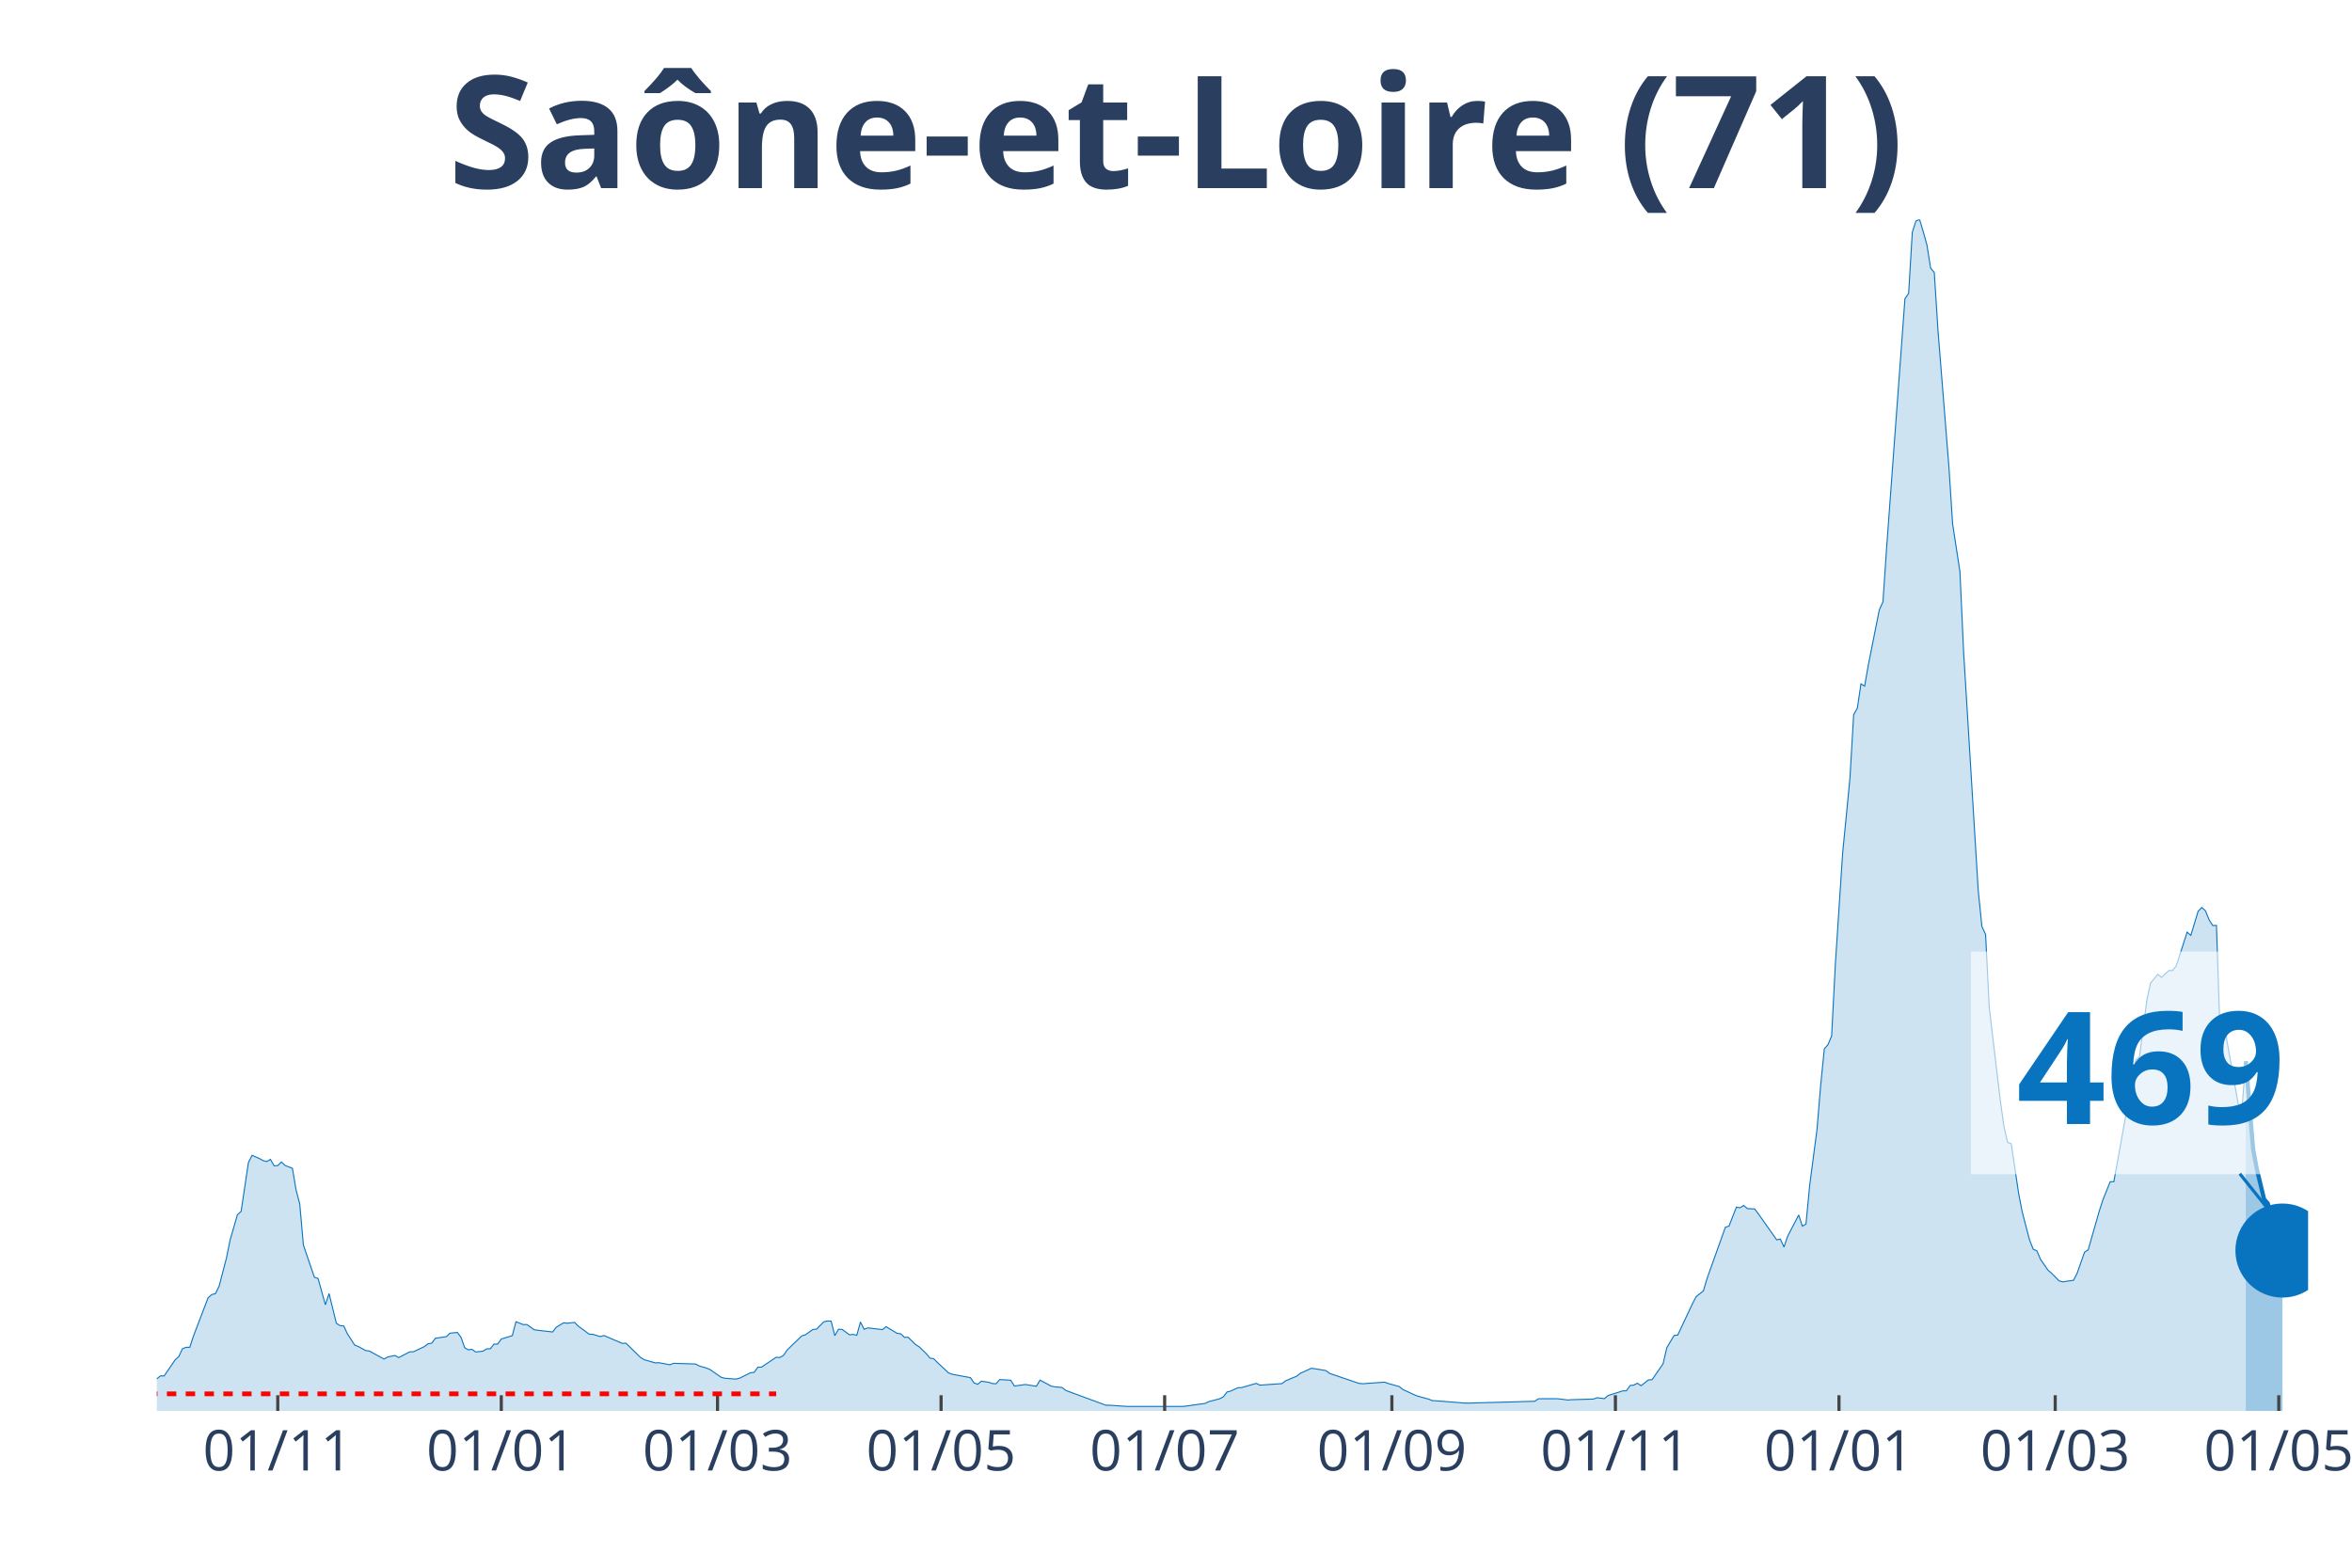
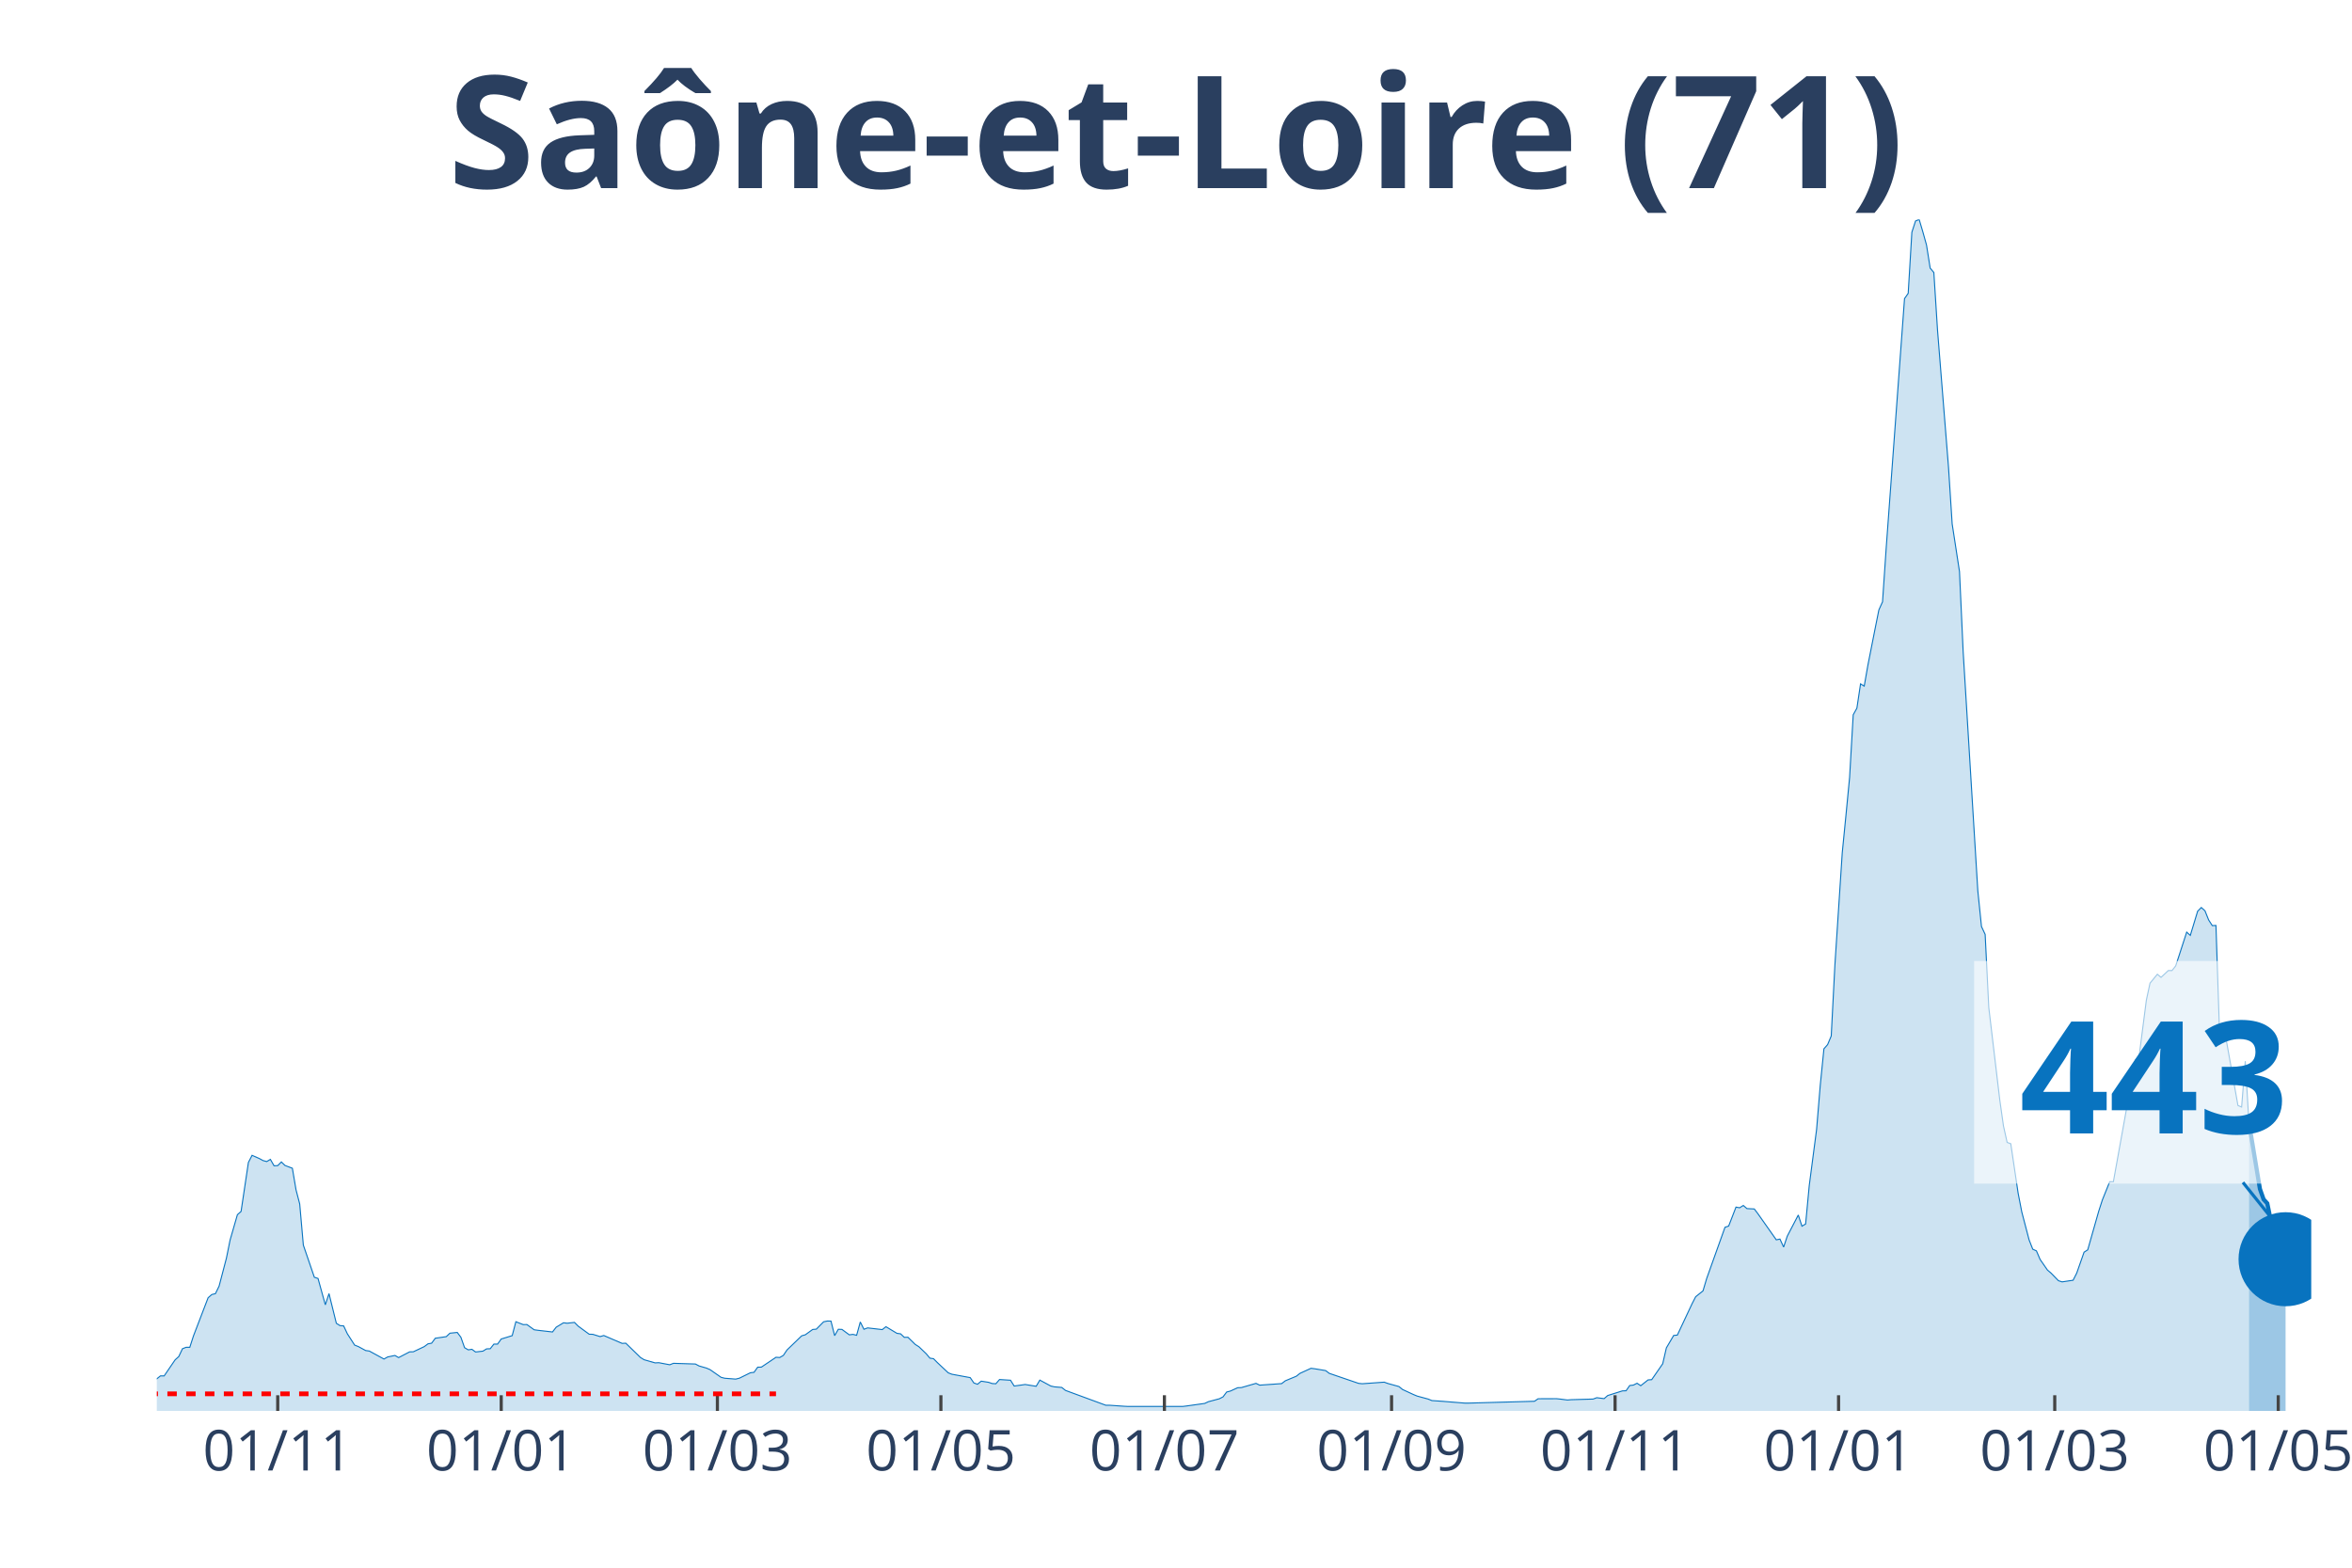
<svg xmlns="http://www.w3.org/2000/svg" class="main-svg" width="1125" height="750" style="" viewBox="0 0 750 500">
  <rect x="0" y="0" width="750" height="500" style="fill: rgb(0, 0, 0); fill-opacity: 0;" />
-   <defs id="defs-cf1cdb">
+   <defs id="defs-4d2f57">
    <g class="clips">
-       <clipPath id="clipcf1cdbxyplot" class="plotclip">
-         <rect width="686" height="380" />
+       <clipPath id="clip4d2f57xyplot" class="plotclip">
+         <rect width="687" height="380" />
      </clipPath>
-       <clipPath class="axesclip" id="clipcf1cdbx">
-         <rect x="50" y="0" width="686" height="500" />
+       <clipPath class="axesclip" id="clip4d2f57x">
+         <rect x="50" y="0" width="687" height="500" />
      </clipPath>
-       <clipPath class="axesclip" id="clipcf1cdby">
+       <clipPath class="axesclip" id="clip4d2f57y">
        <rect x="0" y="70" width="750" height="380" />
      </clipPath>
-       <clipPath class="axesclip" id="clipcf1cdbxy">
-         <rect x="50" y="70" width="686" height="380" />
+       <clipPath class="axesclip" id="clip4d2f57xy">
+         <rect x="50" y="70" width="687" height="380" />
      </clipPath>
    </g>
    <g class="gradients" />
  </defs>
  <g class="bglayer">
-     <rect class="bg" x="50" y="70" width="686" height="380" style="fill: rgb(0, 0, 0); fill-opacity: 0; stroke-width: 0;" />
+     <rect class="bg" x="50" y="70" width="687" height="380" style="fill: rgb(0, 0, 0); fill-opacity: 0; stroke-width: 0;" />
  </g>
  <g class="layer-below">
    <g class="imagelayer" />
    <g class="shapelayer" />
  </g>
  <g class="cartesianlayer">
    <g class="subplot xy">
      <g class="layer-subplot">
        <g class="shapelayer" />
        <g class="imagelayer" />
      </g>
      <g class="gridlayer">
        <g class="x">
-           <path class="xgrid crisp" transform="translate(88.57,0)" d="M0,70v380" style="stroke: rgb(255, 255, 255); stroke-opacity: 1; stroke-width: 1px;" />
-           <path class="xgrid crisp" transform="translate(159.85,0)" d="M0,70v380" style="stroke: rgb(255, 255, 255); stroke-opacity: 1; stroke-width: 1px;" />
-           <path class="xgrid crisp" transform="translate(228.8,0)" d="M0,70v380" style="stroke: rgb(255, 255, 255); stroke-opacity: 1; stroke-width: 1px;" />
-           <path class="xgrid crisp" transform="translate(300.09,0)" d="M0,70v380" style="stroke: rgb(255, 255, 255); stroke-opacity: 1; stroke-width: 1px;" />
-           <path class="xgrid crisp" transform="translate(371.38,0)" d="M0,70v380" style="stroke: rgb(255, 255, 255); stroke-opacity: 1; stroke-width: 1px;" />
-           <path class="xgrid crisp" transform="translate(443.84,0)" d="M0,70v380" style="stroke: rgb(255, 255, 255); stroke-opacity: 1; stroke-width: 1px;" />
-           <path class="xgrid crisp" transform="translate(515.12,0)" d="M0,70v380" style="stroke: rgb(255, 255, 255); stroke-opacity: 1; stroke-width: 1px;" />
-           <path class="xgrid crisp" transform="translate(586.41,0)" d="M0,70v380" style="stroke: rgb(255, 255, 255); stroke-opacity: 1; stroke-width: 1px;" />
-           <path class="xgrid crisp" transform="translate(655.36,0)" d="M0,70v380" style="stroke: rgb(255, 255, 255); stroke-opacity: 1; stroke-width: 1px;" />
-           <path class="xgrid crisp" transform="translate(726.65,0)" d="M0,70v380" style="stroke: rgb(255, 255, 255); stroke-opacity: 1; stroke-width: 1px;" />
+           <path class="xgrid crisp" transform="translate(88.56,0)" d="M0,70v380" style="stroke: rgb(255, 255, 255); stroke-opacity: 1; stroke-width: 1px;" />
+           <path class="xgrid crisp" transform="translate(159.83,0)" d="M0,70v380" style="stroke: rgb(255, 255, 255); stroke-opacity: 1; stroke-width: 1px;" />
+           <path class="xgrid crisp" transform="translate(228.76,0)" d="M0,70v380" style="stroke: rgb(255, 255, 255); stroke-opacity: 1; stroke-width: 1px;" />
+           <path class="xgrid crisp" transform="translate(300.03,0)" d="M0,70v380" style="stroke: rgb(255, 255, 255); stroke-opacity: 1; stroke-width: 1px;" />
+           <path class="xgrid crisp" transform="translate(371.3,0)" d="M0,70v380" style="stroke: rgb(255, 255, 255); stroke-opacity: 1; stroke-width: 1px;" />
+           <path class="xgrid crisp" transform="translate(443.74,0)" d="M0,70v380" style="stroke: rgb(255, 255, 255); stroke-opacity: 1; stroke-width: 1px;" />
+           <path class="xgrid crisp" transform="translate(515.01,0)" d="M0,70v380" style="stroke: rgb(255, 255, 255); stroke-opacity: 1; stroke-width: 1px;" />
+           <path class="xgrid crisp" transform="translate(586.28,0)" d="M0,70v380" style="stroke: rgb(255, 255, 255); stroke-opacity: 1; stroke-width: 1px;" />
+           <path class="xgrid crisp" transform="translate(655.21,0)" d="M0,70v380" style="stroke: rgb(255, 255, 255); stroke-opacity: 1; stroke-width: 1px;" />
+           <path class="xgrid crisp" transform="translate(726.48,0)" d="M0,70v380" style="stroke: rgb(255, 255, 255); stroke-opacity: 1; stroke-width: 1px;" />
        </g>
        <g class="y" />
      </g>
      <g class="zerolinelayer" />
      <path class="xlines-below" />
      <path class="ylines-below" />
      <g class="overlines-below" />
      <g class="xaxislayer-below" />
      <g class="yaxislayer-below" />
      <g class="overaxes-below" />
-       <g class="plot" transform="translate(50, 70)" clip-path="url('#clipcf1cdbxyplot')">
+       <g class="plot" transform="translate(50, 70)" clip-path="url('#clip4d2f57xyplot')">
        <g class="scatterlayer mlayer">
-           <g class="trace scatter trace98db94" style="stroke-miterlimit: 2;">
+           <g class="trace scatter trace21c87b" style="stroke-miterlimit: 2;">
            <g class="fills">
              <g>
-                 <path class="js-fill" d="M666.13,380L-158.94,380L-158.94,378.93L-126.21,379.88L-125.05,379.92L-46.75,378.23L-45.58,378.17L-33.89,376.6L-32.72,375.88L-26.88,374.73L-25.71,374.69L-23.37,374.43L-22.2,374.35L-17.53,372.42L-16.36,372.82L-8.18,372.68L-7.01,372.44L-3.51,372.48L-2.34,371.66L1.17,368.82L2.34,368.84L5.84,363.71L7.01,362.65L8.18,360.17L9.35,359.71L10.52,359.71L11.69,356.11L16.36,343.91L17.53,342.88L18.7,342.6L19.87,340.21L22.2,331.28L23.37,325.49L25.71,317.42L26.88,316.38L29.22,300.75L30.39,298.48L32.72,299.51L33.89,300.15L35.06,300.47L36.23,299.77L37.4,301.82L38.57,301.76L39.73,300.59L40.9,301.72L43.24,302.6L44.41,309.5L45.58,313.99L46.75,327.12L50.25,337.37L51.42,337.75L53.76,346.16L54.93,342.58L57.26,352.05L58.43,352.79L59.6,352.89L60.77,355.39L63.11,359.01L64.28,359.47L66.61,360.74L67.78,360.9L72.46,363.45L73.63,362.79L75.96,362.31L77.13,362.99L80.64,361.16L81.81,361.14L85.31,359.49L86.48,358.61L87.65,358.4L88.82,356.82L92.32,356.31L93.49,355.21L95.83,354.97L97,356.51L98.17,359.83L99.34,360.52L100.5,360.35L101.67,361.2L104.01,360.94L105.18,360.21L106.35,360.17L107.52,358.69L108.68,358.69L109.85,357.06L113.36,355.99L114.53,351.55L116.87,352.47L118.03,352.45L120.37,354.12L121.54,354.28L126.21,354.82L127.38,353.3L129.72,351.89L130.89,352.03L133.23,351.77L134.4,352.95L137.9,355.53L139.07,355.57L141.41,356.29L142.58,355.95L148.42,358.46L149.59,358.4L154.26,362.95L155.43,363.67L158.94,364.68L160.11,364.62L163.61,365.28L164.78,364.82L171.79,365.04L172.96,365.66L175.3,366.33L176.47,366.83L179.97,369.28L181.14,369.58L184.65,369.85L185.82,369.56L189.32,367.83L190.49,367.69L191.66,366.05L192.83,366.03L197.5,362.89L198.67,362.97L199.84,362.3L201.01,360.56L205.68,356.05L206.85,355.71L209.19,354.02L210.36,353.92L212.7,351.57L213.86,351.33L215.03,351.35L216.2,355.99L217.37,353.96L218.54,354L220.88,355.73L222.04,355.59L223.21,355.87L224.38,351.63L225.55,353.96L226.72,353.52L231.39,354.06L232.56,353.14L236.07,355.25L237.24,355.41L238.41,356.53L239.57,356.51L241.91,358.79L243.08,359.53L245.42,361.78L246.59,363.17L247.75,363.35L248.92,364.54L252.43,367.85L253.6,368.3L259.44,369.38L260.61,371.09L261.78,371.49L262.95,370.51L265.28,370.87L266.45,371.27L267.62,371.33L268.79,369.99L272.3,370.21L273.47,372.06L275.8,371.74L276.97,371.57L280.48,372.14L281.65,370.17L285.15,372.06L286.32,372.32L288.66,372.52L289.83,373.46L302.68,378.19L303.85,378.19L308.52,378.51L309.69,378.57L327.22,378.57L328.39,378.43L334.24,377.61L335.4,377.06L338.91,376.12L340.08,375.52L341.25,373.97L342.42,373.67L344.75,372.6L345.92,372.56L350.6,371.21L351.76,371.78L358.78,371.29L359.95,370.39L363.45,368.94L364.62,368.02L368.13,366.41L369.29,366.55L372.8,367.13L373.97,368.02L383.32,371.21L384.49,371.33L391.5,370.83L392.67,371.25L396.17,372.22L397.34,373.16L400.85,374.79L402.02,375.27L405.52,376.22L406.69,376.7L410.2,376.94L411.37,377.04L417.21,377.51L418.38,377.51L439.41,376.92L440.58,376.12L446.43,376.1L447.59,376.22L449.93,376.52L451.1,376.42L458.11,376.22L459.28,375.78L461.62,376.08L462.79,375.09L467.46,373.61L468.63,373.57L469.8,371.9L470.97,371.76L472.14,371.17L473.3,371.96L475.64,370.11L476.81,370.03L480.32,364.96L481.49,359.89L483.82,355.93L484.99,355.81L489.67,345.84L490.83,343.58L493.17,341.71L494.34,337.77L500.18,321.43L501.35,321.04L503.69,314.99L504.86,315.21L506.03,314.47L507.2,315.47L509.53,315.59L510.7,317.14L516.55,325.43L517.71,325.19L518.88,327.74L520.05,324.26L523.56,317.52L524.73,321.08L525.89,320.38L527.06,308.11L529.4,290.24L530.57,276.14L531.74,264.5L532.91,263.17L534.07,260.42L535.24,237.74L537.58,202.02L538.75,190.18L539.92,178.02L541.09,157.97L542.26,155.86L543.42,148.1L544.59,148.82L545.76,142.14L548.1,130.36L549.27,124.53L550.44,121.93L551.6,104.7L557.45,25.24L558.62,23.57L559.79,4.08L560.95,0.48L562.12,0L563.29,3.94L564.46,8.14L565.63,15.5L566.8,16.91L567.97,35.29L571.47,78.94L572.64,97.08L574.98,112.3L576.15,137.88L580.82,214.09L581.99,225.51L583.16,228.02L584.33,251.35L587.83,280.87L589,289.11L590.17,294.36L591.34,294.78L593.68,310.53L594.84,316.54L597.18,325.47L598.35,328.42L599.52,328.95L600.69,331.68L603.03,335.06L604.19,336.06L606.53,338.46L607.7,338.84L611.21,338.32L612.37,336.04L614.71,329.37L615.88,328.62L619.39,316.32L620.56,312.7L622.89,306.89L624.06,306.89L631.07,267.98L632.24,267.05L634.58,249.02L635.75,243.57L638.09,240.73L639.25,241.72L641.59,239.55L642.76,239.55L643.93,238.08L645.1,234.52L647.43,227.3L648.6,228.33L650.94,220.62L652.11,219.44L653.28,220.5L654.45,223.4L655.61,225.19L656.78,225.15L657.95,260.12L659.12,256.36L663.8,282.58L664.96,283.08L666.13,268.46" style="fill: rgb(8, 115, 191); fill-opacity: 0.2; stroke-width: 0;" />
+                 <path class="js-fill" d="M667.14,380L-158.9,380L-158.9,378.93L-126.18,379.88L-125.02,379.92L-46.73,378.23L-45.57,378.17L-33.88,376.6L-32.71,375.88L-26.87,374.73L-25.7,374.69L-23.37,374.43L-22.2,374.35L-17.53,372.42L-16.36,372.82L-8.18,372.68L-7.01,372.44L-3.51,372.48L-2.34,371.66L1.17,368.82L2.34,368.84L5.84,363.71L7.01,362.65L8.18,360.17L9.35,359.71L10.52,359.71L11.68,356.11L16.36,343.91L17.53,342.88L18.69,342.6L19.86,340.21L22.2,331.28L23.37,325.49L25.7,317.42L26.87,316.38L29.21,300.75L30.38,298.48L32.71,299.51L33.88,300.15L35.05,300.47L36.22,299.77L37.39,301.82L38.56,301.76L39.72,300.59L40.89,301.72L43.23,302.6L44.4,309.5L45.57,313.99L46.73,327.12L50.24,337.37L51.41,337.75L53.74,346.16L54.91,342.58L57.25,352.05L58.42,352.79L59.59,352.89L60.76,355.39L63.09,359.01L64.26,359.47L66.6,360.74L67.77,360.9L72.44,363.45L73.61,362.79L75.94,362.31L77.11,362.99L80.62,361.16L81.79,361.14L85.29,359.49L86.46,358.61L87.63,358.4L88.8,356.82L92.3,356.31L93.47,355.21L95.81,354.97L96.97,356.51L98.14,359.83L99.31,360.52L100.48,360.35L101.65,361.2L103.98,360.94L105.15,360.21L106.32,360.17L107.49,358.69L108.66,358.69L109.83,357.06L113.33,355.99L114.5,351.55L116.84,352.47L118.01,352.45L120.34,354.12L121.51,354.28L126.18,354.82L127.35,353.3L129.69,351.89L130.86,352.03L133.19,351.77L134.36,352.95L137.87,355.53L139.04,355.57L141.37,356.29L142.54,355.95L148.38,358.46L149.55,358.4L154.22,362.95L155.39,363.67L158.9,364.68L160.07,364.62L163.57,365.28L164.74,364.82L171.75,365.04L172.92,365.66L175.26,366.33L176.42,366.83L179.93,369.28L181.1,369.58L184.6,369.85L185.77,369.56L189.28,367.83L190.44,367.69L191.61,366.05L192.78,366.03L197.45,362.89L198.62,362.97L199.79,362.3L200.96,360.56L205.63,356.05L206.8,355.71L209.14,354.02L210.31,353.92L212.64,351.57L213.81,351.33L214.98,351.35L216.15,355.99L217.32,353.96L218.48,354L220.82,355.73L221.99,355.59L223.16,355.87L224.33,351.63L225.49,353.96L226.66,353.52L231.34,354.06L232.51,353.14L236.01,355.25L237.18,355.41L238.35,356.53L239.52,356.51L241.85,358.79L243.02,359.53L245.36,361.78L246.53,363.17L247.69,363.35L248.86,364.54L252.37,367.85L253.54,368.3L259.38,369.38L260.55,371.09L261.71,371.49L262.88,370.51L265.22,370.87L266.39,371.27L267.56,371.33L268.72,369.99L272.23,370.21L273.4,372.06L275.73,371.74L276.9,371.57L280.41,372.14L281.58,370.17L285.08,372.06L286.25,372.32L288.59,372.52L289.76,373.46L302.61,378.19L303.78,378.19L308.45,378.51L309.62,378.57L327.14,378.57L328.31,378.43L334.15,377.61L335.32,377.06L338.83,376.12L339.99,375.52L341.16,373.97L342.33,373.67L344.67,372.6L345.84,372.56L350.51,371.21L351.68,371.78L358.69,371.29L359.86,370.39L363.36,368.94L364.53,368.02L368.04,366.41L369.2,366.55L372.71,367.13L373.88,368.02L383.22,371.21L384.39,371.33L391.4,370.83L392.57,371.25L396.08,372.22L397.24,373.16L400.75,374.79L401.92,375.27L405.42,376.22L406.59,376.7L410.1,376.94L411.27,377.04L417.11,377.51L418.28,377.51L439.31,376.92L440.47,376.12L446.32,376.1L447.48,376.22L449.82,376.52L450.99,376.42L458,376.22L459.17,375.78L461.51,376.08L462.67,375.09L467.35,373.61L468.52,373.57L469.68,371.9L470.85,371.76L472.02,371.17L473.19,371.96L475.53,370.11L476.69,370.03L480.2,364.96L481.37,359.89L483.7,355.93L484.87,355.81L489.55,345.84L490.71,343.58L493.05,341.71L494.22,337.77L500.06,321.43L501.23,321.04L503.57,314.99L504.73,315.21L505.9,314.47L507.07,315.47L509.41,315.59L510.58,317.14L516.42,325.43L517.59,325.19L518.76,327.74L519.92,324.26L523.43,317.52L524.6,321.08L525.77,320.38L526.93,308.11L529.27,290.24L530.44,276.14L531.61,264.5L532.78,263.17L533.94,260.42L535.11,237.74L537.45,202.02L538.62,190.18L539.79,178.02L540.95,157.97L542.12,155.86L543.29,148.1L544.46,148.82L545.63,142.14L547.96,130.36L549.13,124.53L550.3,121.93L551.47,104.7L557.31,25.24L558.48,23.57L559.65,4.08L560.82,0.48L561.98,0L563.15,3.94L564.32,8.14L565.49,15.5L566.66,16.91L567.83,35.29L571.33,78.94L572.5,97.08L574.84,112.3L576.01,137.88L580.68,214.09L581.85,225.51L583.02,228.02L584.18,251.35L587.69,280.87L588.86,289.11L590.03,294.36L591.19,294.78L593.53,310.53L594.7,316.54L597.04,325.47L598.2,328.42L599.37,328.95L600.54,331.68L602.88,335.06L604.05,336.06L606.38,338.46L607.55,338.84L611.06,338.32L612.22,336.04L614.56,329.37L615.73,328.62L619.23,316.32L620.4,312.7L622.74,306.89L623.91,306.89L630.92,267.98L632.09,267.05L634.42,249.02L635.59,243.57L637.93,240.73L639.1,241.72L641.43,239.55L642.6,239.55L643.77,238.08L644.94,234.52L647.28,227.3L648.44,228.33L650.78,220.62L651.95,219.44L653.12,220.5L654.29,223.42L655.45,225.21L656.62,225.17L657.79,260.14L658.96,256.38L663.63,282.58L664.8,283.08L665.97,268.46L667.14,288.09" style="fill: rgb(8, 115, 191); fill-opacity: 0.2; stroke-width: 0;" />
              </g>
            </g>
            <g class="errorbars" />
            <g class="lines">
-               <path class="js-line" d="M-158.94,378.93L-126.21,379.88L-125.05,379.92L-46.75,378.23L-45.58,378.17L-33.89,376.6L-32.72,375.88L-26.88,374.73L-25.71,374.69L-23.37,374.43L-22.2,374.35L-17.53,372.42L-16.36,372.82L-8.18,372.68L-7.01,372.44L-3.51,372.48L-2.34,371.66L1.17,368.82L2.34,368.84L5.84,363.71L7.01,362.65L8.18,360.17L9.35,359.71L10.52,359.71L11.69,356.11L16.36,343.91L17.53,342.88L18.7,342.6L19.87,340.21L22.2,331.28L23.37,325.49L25.71,317.42L26.88,316.38L29.22,300.75L30.39,298.48L32.72,299.51L33.89,300.15L35.06,300.47L36.23,299.77L37.4,301.82L38.57,301.76L39.73,300.59L40.9,301.72L43.24,302.6L44.41,309.5L45.58,313.99L46.75,327.12L50.25,337.37L51.42,337.75L53.76,346.16L54.93,342.58L57.26,352.05L58.43,352.79L59.6,352.89L60.77,355.39L63.11,359.01L64.28,359.47L66.61,360.74L67.78,360.9L72.46,363.45L73.63,362.79L75.96,362.31L77.13,362.99L80.64,361.16L81.81,361.14L85.31,359.49L86.48,358.61L87.65,358.4L88.82,356.82L92.32,356.31L93.49,355.21L95.83,354.97L97,356.51L98.17,359.83L99.34,360.52L100.5,360.35L101.67,361.2L104.01,360.94L105.18,360.21L106.35,360.17L107.52,358.69L108.68,358.69L109.85,357.06L113.36,355.99L114.53,351.55L116.87,352.47L118.03,352.45L120.37,354.12L121.54,354.28L126.21,354.82L127.38,353.3L129.72,351.89L130.89,352.03L133.23,351.77L134.4,352.95L137.9,355.53L139.07,355.57L141.41,356.29L142.58,355.95L148.42,358.46L149.59,358.4L154.26,362.95L155.43,363.67L158.94,364.68L160.11,364.62L163.61,365.28L164.78,364.82L171.79,365.04L172.96,365.66L175.3,366.33L176.47,366.83L179.97,369.28L181.14,369.58L184.65,369.85L185.82,369.56L189.32,367.83L190.49,367.69L191.66,366.05L192.83,366.03L197.5,362.89L198.67,362.97L199.84,362.3L201.01,360.56L205.68,356.05L206.85,355.71L209.19,354.02L210.36,353.92L212.7,351.57L213.86,351.33L215.03,351.35L216.2,355.99L217.37,353.96L218.54,354L220.88,355.73L222.04,355.59L223.21,355.87L224.38,351.63L225.55,353.96L226.72,353.52L231.39,354.06L232.56,353.14L236.07,355.25L237.24,355.41L238.41,356.53L239.57,356.51L241.91,358.79L243.08,359.53L245.42,361.78L246.59,363.17L247.75,363.35L248.92,364.54L252.43,367.85L253.6,368.3L259.44,369.38L260.61,371.09L261.78,371.49L262.95,370.51L265.28,370.87L266.45,371.27L267.62,371.33L268.79,369.99L272.3,370.21L273.47,372.06L275.8,371.74L276.97,371.57L280.48,372.14L281.65,370.17L285.15,372.06L286.32,372.32L288.66,372.52L289.83,373.46L302.68,378.19L303.85,378.19L308.52,378.51L309.69,378.57L327.22,378.57L328.39,378.43L334.24,377.61L335.4,377.06L338.91,376.12L340.08,375.52L341.25,373.97L342.42,373.67L344.75,372.6L345.92,372.56L350.6,371.21L351.76,371.78L358.78,371.29L359.95,370.39L363.45,368.94L364.62,368.02L368.13,366.41L369.29,366.55L372.8,367.13L373.97,368.02L383.32,371.21L384.49,371.33L391.5,370.83L392.67,371.25L396.17,372.22L397.34,373.16L400.85,374.79L402.02,375.27L405.52,376.22L406.69,376.7L410.2,376.94L411.37,377.04L417.21,377.51L418.38,377.51L439.41,376.92L440.58,376.12L446.43,376.1L447.59,376.22L449.93,376.52L451.1,376.42L458.11,376.22L459.28,375.78L461.62,376.08L462.79,375.09L467.46,373.61L468.63,373.57L469.8,371.9L470.97,371.76L472.14,371.17L473.3,371.96L475.64,370.11L476.81,370.03L480.32,364.96L481.49,359.89L483.82,355.93L484.99,355.81L489.67,345.84L490.83,343.58L493.17,341.71L494.34,337.77L500.18,321.43L501.35,321.04L503.69,314.99L504.86,315.21L506.03,314.47L507.2,315.47L509.53,315.59L510.7,317.14L516.55,325.43L517.71,325.19L518.88,327.74L520.05,324.26L523.56,317.52L524.73,321.08L525.89,320.38L527.06,308.11L529.4,290.24L530.57,276.14L531.74,264.5L532.91,263.17L534.07,260.42L535.24,237.74L537.58,202.02L538.75,190.18L539.92,178.02L541.09,157.97L542.26,155.86L543.42,148.1L544.59,148.82L545.76,142.14L548.1,130.36L549.27,124.53L550.44,121.93L551.6,104.7L557.45,25.24L558.62,23.57L559.79,4.08L560.95,0.48L562.12,0L563.29,3.94L564.46,8.14L565.63,15.5L566.8,16.91L567.97,35.29L571.47,78.94L572.64,97.08L574.98,112.3L576.15,137.88L580.82,214.09L581.99,225.51L583.16,228.02L584.33,251.35L587.83,280.87L589,289.11L590.17,294.36L591.34,294.78L593.68,310.53L594.84,316.54L597.18,325.47L598.35,328.42L599.52,328.95L600.69,331.68L603.03,335.06L604.19,336.06L606.53,338.46L607.7,338.84L611.21,338.32L612.37,336.04L614.71,329.37L615.88,328.62L619.39,316.32L620.56,312.7L622.89,306.89L624.06,306.89L631.07,267.98L632.24,267.05L634.58,249.02L635.75,243.57L638.09,240.73L639.25,241.72L641.59,239.55L642.76,239.55L643.93,238.08L645.1,234.52L647.43,227.3L648.6,228.33L650.94,220.62L652.11,219.44L653.28,220.5L654.45,223.4L655.61,225.19L656.78,225.15L657.95,260.12L659.12,256.36L663.8,282.58L664.96,283.08L666.13,268.46" style="vector-effect: non-scaling-stroke; fill: none; stroke: rgb(8, 115, 191); stroke-opacity: 1; stroke-width: 0.5px; opacity: 1;" />
+               <path class="js-line" d="M-158.9,378.93L-126.18,379.88L-125.02,379.92L-46.73,378.23L-45.57,378.17L-33.88,376.6L-32.71,375.88L-26.87,374.73L-25.7,374.69L-23.37,374.43L-22.2,374.35L-17.53,372.42L-16.36,372.82L-8.18,372.68L-7.01,372.44L-3.51,372.48L-2.34,371.66L1.17,368.82L2.34,368.84L5.84,363.71L7.01,362.65L8.18,360.17L9.35,359.71L10.52,359.71L11.68,356.11L16.36,343.91L17.53,342.88L18.69,342.6L19.86,340.21L22.2,331.28L23.37,325.49L25.7,317.42L26.87,316.38L29.21,300.75L30.38,298.48L32.71,299.51L33.88,300.15L35.05,300.47L36.22,299.77L37.39,301.82L38.56,301.76L39.72,300.59L40.89,301.72L43.23,302.6L44.4,309.5L45.57,313.99L46.73,327.12L50.24,337.37L51.41,337.75L53.74,346.16L54.91,342.58L57.25,352.05L58.42,352.79L59.59,352.89L60.76,355.39L63.09,359.01L64.26,359.47L66.6,360.74L67.77,360.9L72.44,363.45L73.61,362.79L75.94,362.31L77.11,362.99L80.62,361.16L81.79,361.14L85.29,359.49L86.46,358.61L87.63,358.4L88.8,356.82L92.3,356.31L93.47,355.21L95.81,354.97L96.97,356.51L98.14,359.83L99.31,360.52L100.48,360.35L101.65,361.2L103.98,360.94L105.15,360.21L106.32,360.17L107.49,358.69L108.66,358.69L109.83,357.06L113.33,355.99L114.5,351.55L116.84,352.47L118.01,352.45L120.34,354.12L121.51,354.28L126.18,354.82L127.35,353.3L129.69,351.89L130.86,352.03L133.19,351.77L134.36,352.95L137.87,355.53L139.04,355.57L141.37,356.29L142.54,355.95L148.38,358.46L149.55,358.4L154.22,362.95L155.39,363.67L158.9,364.68L160.07,364.62L163.57,365.28L164.74,364.82L171.75,365.04L172.92,365.66L175.26,366.33L176.42,366.83L179.93,369.28L181.1,369.58L184.6,369.85L185.77,369.56L189.28,367.83L190.44,367.69L191.61,366.05L192.78,366.03L197.45,362.89L198.62,362.97L199.79,362.3L200.96,360.56L205.63,356.05L206.8,355.71L209.14,354.02L210.31,353.92L212.64,351.57L213.81,351.33L214.98,351.35L216.15,355.99L217.32,353.96L218.48,354L220.82,355.73L221.99,355.59L223.16,355.87L224.33,351.63L225.49,353.96L226.66,353.52L231.34,354.06L232.51,353.14L236.01,355.25L237.18,355.41L238.35,356.53L239.52,356.51L241.85,358.79L243.02,359.53L245.36,361.78L246.53,363.17L247.69,363.35L248.86,364.54L252.37,367.85L253.54,368.3L259.38,369.38L260.55,371.09L261.71,371.49L262.88,370.51L265.22,370.87L266.39,371.27L267.56,371.33L268.72,369.99L272.23,370.21L273.4,372.06L275.73,371.74L276.9,371.57L280.41,372.14L281.58,370.17L285.08,372.06L286.25,372.32L288.59,372.52L289.76,373.46L302.61,378.19L303.78,378.19L308.45,378.51L309.62,378.57L327.14,378.57L328.31,378.43L334.15,377.61L335.32,377.06L338.83,376.12L339.99,375.52L341.16,373.97L342.33,373.67L344.67,372.6L345.84,372.56L350.51,371.21L351.68,371.78L358.69,371.29L359.86,370.39L363.36,368.94L364.53,368.02L368.04,366.41L369.2,366.55L372.71,367.13L373.88,368.02L383.22,371.21L384.39,371.33L391.4,370.83L392.57,371.25L396.08,372.22L397.24,373.16L400.75,374.79L401.92,375.27L405.42,376.22L406.59,376.7L410.1,376.94L411.27,377.04L417.11,377.51L418.28,377.51L439.31,376.92L440.47,376.12L446.32,376.1L447.48,376.22L449.82,376.52L450.99,376.42L458,376.22L459.17,375.78L461.51,376.08L462.67,375.09L467.35,373.61L468.52,373.57L469.68,371.9L470.85,371.76L472.02,371.17L473.19,371.96L475.53,370.11L476.69,370.03L480.2,364.96L481.37,359.89L483.7,355.93L484.87,355.81L489.55,345.84L490.71,343.58L493.05,341.71L494.22,337.77L500.06,321.43L501.23,321.04L503.57,314.99L504.73,315.21L505.9,314.47L507.07,315.47L509.41,315.59L510.58,317.14L516.42,325.43L517.59,325.19L518.76,327.74L519.92,324.26L523.43,317.52L524.6,321.08L525.77,320.38L526.93,308.11L529.27,290.24L530.44,276.14L531.61,264.5L532.78,263.17L533.94,260.42L535.11,237.74L537.45,202.02L538.62,190.18L539.79,178.02L540.95,157.97L542.12,155.86L543.29,148.1L544.46,148.82L545.63,142.14L547.96,130.36L549.13,124.53L550.3,121.93L551.47,104.7L557.31,25.24L558.48,23.57L559.65,4.08L560.82,0.48L561.98,0L563.15,3.94L564.32,8.14L565.49,15.5L566.66,16.91L567.83,35.29L571.33,78.94L572.5,97.08L574.84,112.3L576.01,137.88L580.68,214.09L581.85,225.51L583.02,228.02L584.18,251.35L587.69,280.87L588.86,289.11L590.03,294.36L591.19,294.78L593.53,310.53L594.7,316.54L597.04,325.47L598.2,328.42L599.37,328.95L600.54,331.68L602.88,335.06L604.05,336.06L606.38,338.46L607.55,338.84L611.06,338.32L612.22,336.04L614.56,329.37L615.73,328.62L619.23,316.32L620.4,312.7L622.74,306.89L623.91,306.89L630.92,267.98L632.09,267.05L634.42,249.02L635.59,243.57L637.93,240.73L639.1,241.72L641.43,239.55L642.6,239.55L643.77,238.08L644.94,234.52L647.28,227.3L648.44,228.33L650.78,220.62L651.95,219.44L653.12,220.5L654.29,223.42L655.45,225.21L656.62,225.17L657.79,260.14L658.96,256.38L663.63,282.58L664.8,283.08L665.97,268.46L667.14,288.09" style="vector-effect: non-scaling-stroke; fill: none; stroke: rgb(8, 115, 191); stroke-opacity: 1; stroke-width: 0.5px; opacity: 1;" />
            </g>
            <g class="points" />
            <g class="text" />
          </g>
-           <g class="trace scatter trace9f5a3a" style="stroke-miterlimit: 2;">
+           <g class="trace scatter trace807367" style="stroke-miterlimit: 2;">
            <g class="fills">
              <g>
-                 <path class="js-fill" d="M677.82,380L666.13,380L666.13,268.46L668.47,296.47L669.64,302.83L671.98,312.52L673.14,313.8L675.48,322.35L676.65,325.61L677.82,328.85" style="fill: rgb(8, 115, 191); fill-opacity: 0.4; stroke-width: 0;" />
+                 <path class="js-fill" d="M678.82,380L667.14,380L667.14,288.09L670.64,309.2L671.81,312.52L672.98,313.8L674.15,319.48L678.82,331.62" style="fill: rgb(8, 115, 191); fill-opacity: 0.4; stroke-width: 0;" />
              </g>
            </g>
            <g class="errorbars" />
            <g class="lines">
-               <path class="js-line" d="M666.13,268.46L668.47,296.47L669.64,302.83L671.98,312.52L673.14,313.8L675.48,322.35L676.65,325.61L677.82,328.85" style="vector-effect: non-scaling-stroke; fill: none; stroke: rgb(8, 115, 191); stroke-opacity: 1; stroke-width: 2px; opacity: 1;" />
+               <path class="js-line" d="M667.14,288.09L670.64,309.2L671.81,312.52L672.98,313.8L674.15,319.48L678.82,331.62" style="vector-effect: non-scaling-stroke; fill: none; stroke: rgb(8, 115, 191); stroke-opacity: 1; stroke-width: 2px; opacity: 1;" />
            </g>
            <g class="points" />
            <g class="text" />
          </g>
-           <g class="trace scatter tracebb76a2" style="stroke-miterlimit: 2; opacity: 1;">
+           <g class="trace scatter trace5f4fa2" style="stroke-miterlimit: 2; opacity: 1;">
            <g class="fills" />
            <g class="errorbars" />
            <g class="lines" />
            <g class="points">
-               <path class="point" transform="translate(677.82,328.85)" d="M15,0A15,15 0 1,1 0,-15A15,15 0 0,1 15,0Z" style="opacity: 1; stroke-width: 0px; fill: rgb(8, 115, 191); fill-opacity: 1;" />
+               <path class="point" transform="translate(678.82,331.62)" d="M15,0A15,15 0 1,1 0,-15A15,15 0 0,1 15,0Z" style="opacity: 1; stroke-width: 0px; fill: rgb(8, 115, 191); fill-opacity: 1;" />
            </g>
            <g class="text" />
          </g>
        </g>
      </g>
      <g class="overplot" />
      <path class="xlines-above crisp" style="fill: none; stroke-width: 1px; stroke: rgb(0, 0, 0); stroke-opacity: 0;" d="" />
      <path class="ylines-above crisp" style="fill: none;" d="M0,0" />
      <g class="overlines-above" />
      <g class="xaxislayer-above">
-         <path class="xtick ticks crisp" d="M0,450v-5" transform="translate(88.57,0)" style="stroke: rgb(68, 68, 68); stroke-opacity: 1; stroke-width: 1px;" />
-         <path class="xtick ticks crisp" d="M0,450v-5" transform="translate(159.85,0)" style="stroke: rgb(68, 68, 68); stroke-opacity: 1; stroke-width: 1px;" />
-         <path class="xtick ticks crisp" d="M0,450v-5" transform="translate(228.8,0)" style="stroke: rgb(68, 68, 68); stroke-opacity: 1; stroke-width: 1px;" />
-         <path class="xtick ticks crisp" d="M0,450v-5" transform="translate(300.09,0)" style="stroke: rgb(68, 68, 68); stroke-opacity: 1; stroke-width: 1px;" />
-         <path class="xtick ticks crisp" d="M0,450v-5" transform="translate(371.38,0)" style="stroke: rgb(68, 68, 68); stroke-opacity: 1; stroke-width: 1px;" />
-         <path class="xtick ticks crisp" d="M0,450v-5" transform="translate(443.84,0)" style="stroke: rgb(68, 68, 68); stroke-opacity: 1; stroke-width: 1px;" />
-         <path class="xtick ticks crisp" d="M0,450v-5" transform="translate(515.12,0)" style="stroke: rgb(68, 68, 68); stroke-opacity: 1; stroke-width: 1px;" />
-         <path class="xtick ticks crisp" d="M0,450v-5" transform="translate(586.41,0)" style="stroke: rgb(68, 68, 68); stroke-opacity: 1; stroke-width: 1px;" />
-         <path class="xtick ticks crisp" d="M0,450v-5" transform="translate(655.36,0)" style="stroke: rgb(68, 68, 68); stroke-opacity: 1; stroke-width: 1px;" />
-         <path class="xtick ticks crisp" d="M0,450v-5" transform="translate(726.65,0)" style="stroke: rgb(68, 68, 68); stroke-opacity: 1; stroke-width: 1px;" />
+         <path class="xtick ticks crisp" d="M0,450v-5" transform="translate(88.56,0)" style="stroke: rgb(68, 68, 68); stroke-opacity: 1; stroke-width: 1px;" />
+         <path class="xtick ticks crisp" d="M0,450v-5" transform="translate(159.83,0)" style="stroke: rgb(68, 68, 68); stroke-opacity: 1; stroke-width: 1px;" />
+         <path class="xtick ticks crisp" d="M0,450v-5" transform="translate(228.76,0)" style="stroke: rgb(68, 68, 68); stroke-opacity: 1; stroke-width: 1px;" />
+         <path class="xtick ticks crisp" d="M0,450v-5" transform="translate(300.03,0)" style="stroke: rgb(68, 68, 68); stroke-opacity: 1; stroke-width: 1px;" />
+         <path class="xtick ticks crisp" d="M0,450v-5" transform="translate(371.3,0)" style="stroke: rgb(68, 68, 68); stroke-opacity: 1; stroke-width: 1px;" />
+         <path class="xtick ticks crisp" d="M0,450v-5" transform="translate(443.74,0)" style="stroke: rgb(68, 68, 68); stroke-opacity: 1; stroke-width: 1px;" />
+         <path class="xtick ticks crisp" d="M0,450v-5" transform="translate(515.01,0)" style="stroke: rgb(68, 68, 68); stroke-opacity: 1; stroke-width: 1px;" />
+         <path class="xtick ticks crisp" d="M0,450v-5" transform="translate(586.28,0)" style="stroke: rgb(68, 68, 68); stroke-opacity: 1; stroke-width: 1px;" />
+         <path class="xtick ticks crisp" d="M0,450v-5" transform="translate(655.21,0)" style="stroke: rgb(68, 68, 68); stroke-opacity: 1; stroke-width: 1px;" />
+         <path class="xtick ticks crisp" d="M0,450v-5" transform="translate(726.48,0)" style="stroke: rgb(68, 68, 68); stroke-opacity: 1; stroke-width: 1px;" />
        <g class="xtick">
-           <text text-anchor="middle" x="0" y="469" transform="translate(88.57,0)" style="font-family: 'Open Sans', verdana, arial, sans-serif; font-size: 18px; fill: rgb(42, 63, 95); fill-opacity: 1; white-space: pre;">01/11</text>
+           <text text-anchor="middle" x="0" y="469" transform="translate(88.56,0)" style="font-family: 'Open Sans', verdana, arial, sans-serif; font-size: 18px; fill: rgb(42, 63, 95); fill-opacity: 1; white-space: pre;">01/11</text>
        </g>
        <g class="xtick">
-           <text text-anchor="middle" x="0" y="469" transform="translate(159.85,0)" style="font-family: 'Open Sans', verdana, arial, sans-serif; font-size: 18px; fill: rgb(42, 63, 95); fill-opacity: 1; white-space: pre;">01/01</text>
+           <text text-anchor="middle" x="0" y="469" transform="translate(159.83,0)" style="font-family: 'Open Sans', verdana, arial, sans-serif; font-size: 18px; fill: rgb(42, 63, 95); fill-opacity: 1; white-space: pre;">01/01</text>
        </g>
        <g class="xtick">
-           <text text-anchor="middle" x="0" y="469" transform="translate(228.8,0)" style="font-family: 'Open Sans', verdana, arial, sans-serif; font-size: 18px; fill: rgb(42, 63, 95); fill-opacity: 1; white-space: pre;">01/03</text>
+           <text text-anchor="middle" x="0" y="469" transform="translate(228.76,0)" style="font-family: 'Open Sans', verdana, arial, sans-serif; font-size: 18px; fill: rgb(42, 63, 95); fill-opacity: 1; white-space: pre;">01/03</text>
        </g>
        <g class="xtick">
-           <text text-anchor="middle" x="0" y="469" transform="translate(300.09,0)" style="font-family: 'Open Sans', verdana, arial, sans-serif; font-size: 18px; fill: rgb(42, 63, 95); fill-opacity: 1; white-space: pre;">01/05</text>
+           <text text-anchor="middle" x="0" y="469" transform="translate(300.03,0)" style="font-family: 'Open Sans', verdana, arial, sans-serif; font-size: 18px; fill: rgb(42, 63, 95); fill-opacity: 1; white-space: pre;">01/05</text>
        </g>
        <g class="xtick">
-           <text text-anchor="middle" x="0" y="469" transform="translate(371.38,0)" style="font-family: 'Open Sans', verdana, arial, sans-serif; font-size: 18px; fill: rgb(42, 63, 95); fill-opacity: 1; white-space: pre;">01/07</text>
+           <text text-anchor="middle" x="0" y="469" transform="translate(371.3,0)" style="font-family: 'Open Sans', verdana, arial, sans-serif; font-size: 18px; fill: rgb(42, 63, 95); fill-opacity: 1; white-space: pre;">01/07</text>
        </g>
        <g class="xtick">
-           <text text-anchor="middle" x="0" y="469" transform="translate(443.84,0)" style="font-family: 'Open Sans', verdana, arial, sans-serif; font-size: 18px; fill: rgb(42, 63, 95); fill-opacity: 1; white-space: pre;">01/09</text>
+           <text text-anchor="middle" x="0" y="469" transform="translate(443.74,0)" style="font-family: 'Open Sans', verdana, arial, sans-serif; font-size: 18px; fill: rgb(42, 63, 95); fill-opacity: 1; white-space: pre;">01/09</text>
        </g>
        <g class="xtick">
-           <text text-anchor="middle" x="0" y="469" transform="translate(515.12,0)" style="font-family: 'Open Sans', verdana, arial, sans-serif; font-size: 18px; fill: rgb(42, 63, 95); fill-opacity: 1; white-space: pre;">01/11</text>
+           <text text-anchor="middle" x="0" y="469" transform="translate(515.01,0)" style="font-family: 'Open Sans', verdana, arial, sans-serif; font-size: 18px; fill: rgb(42, 63, 95); fill-opacity: 1; white-space: pre;">01/11</text>
        </g>
        <g class="xtick">
-           <text text-anchor="middle" x="0" y="469" transform="translate(586.41,0)" style="font-family: 'Open Sans', verdana, arial, sans-serif; font-size: 18px; fill: rgb(42, 63, 95); fill-opacity: 1; white-space: pre;">01/01</text>
+           <text text-anchor="middle" x="0" y="469" transform="translate(586.28,0)" style="font-family: 'Open Sans', verdana, arial, sans-serif; font-size: 18px; fill: rgb(42, 63, 95); fill-opacity: 1; white-space: pre;">01/01</text>
        </g>
        <g class="xtick">
-           <text text-anchor="middle" x="0" y="469" transform="translate(655.36,0)" style="font-family: 'Open Sans', verdana, arial, sans-serif; font-size: 18px; fill: rgb(42, 63, 95); fill-opacity: 1; white-space: pre;">01/03</text>
+           <text text-anchor="middle" x="0" y="469" transform="translate(655.21,0)" style="font-family: 'Open Sans', verdana, arial, sans-serif; font-size: 18px; fill: rgb(42, 63, 95); fill-opacity: 1; white-space: pre;">01/03</text>
        </g>
        <g class="xtick">
-           <text text-anchor="middle" x="0" y="469" transform="translate(726.65,0)" style="font-family: 'Open Sans', verdana, arial, sans-serif; font-size: 18px; fill: rgb(42, 63, 95); fill-opacity: 1; white-space: pre;">01/05</text>
+           <text text-anchor="middle" x="0" y="469" transform="translate(726.48,0)" style="font-family: 'Open Sans', verdana, arial, sans-serif; font-size: 18px; fill: rgb(42, 63, 95); fill-opacity: 1; white-space: pre;">01/05</text>
        </g>
      </g>
      <g class="yaxislayer-above" />
      <g class="overaxes-above" />
    </g>
  </g>
  <g class="polarlayer" />
  <g class="ternarylayer" />
  <g class="geolayer" />
  <g class="funnelarealayer" />
  <g class="pielayer" />
  <g class="treemaplayer" />
  <g class="sunburstlayer" />
  <g class="glimages" />
-   <defs id="topdefs-cf1cdb">
+   <defs id="topdefs-4d2f57">
    <g class="clips" />
  </defs>
  <g class="layer-above">
    <g class="imagelayer" />
    <g class="shapelayer">
-       <path data-index="0" fill-rule="evenodd" d="M-606.78,444.55L247.5,444.55" clip-path="url('#clipcf1cdbxy')" style="opacity: 1; stroke: rgb(255, 0, 0); stroke-opacity: 1; fill: rgb(0, 0, 0); fill-opacity: 0; stroke-dasharray: 3px, 3px; stroke-width: 1.5px;" />
+       <path data-index="0" fill-rule="evenodd" d="M-606.62,444.55L247.45,444.55" clip-path="url('#clip4d2f57xy')" style="opacity: 1; stroke: rgb(255, 0, 0); stroke-opacity: 1; fill: rgb(0, 0, 0); fill-opacity: 0; stroke-dasharray: 3px, 3px; stroke-width: 1.5px;" />
    </g>
  </g>
  <g class="infolayer">
    <g class="g-gtitle">
      <text class="gtitle" x="375" y="25" text-anchor="middle" dy="0.7em" style="font-family: 'Open Sans', verdana, arial, sans-serif; font-size: 50px; fill: rgb(42, 63, 95); opacity: 1; font-weight: normal; white-space: pre;">
        <tspan style="font-weight:bold">Saône-et-Loire (71)</tspan>
      </text>
    </g>
    <g class="g-xtitle" />
    <g class="annotation" data-index="0" style="opacity: 1;">
-       <g class="annotation-text-g" transform="rotate(0,685.82,338.85)">
-         <g class="cursor-pointer" transform="translate(628, 303)">
+       <g class="annotation-text-g" transform="rotate(0,686.82,341.62)">
+         <g class="cursor-pointer" transform="translate(629, 306)">
          <rect class="bg" x="0.5" y="0.5" width="115" height="71" style="stroke-width: 1px; stroke: rgb(0, 0, 0); stroke-opacity: 0; fill: rgb(255, 255, 255); fill-opacity: 0.6;" />
          <text class="annotation-text" text-anchor="middle" x="57.812" y="55.5" style="font-family: 'Open Sans', verdana, arial, sans-serif; font-size: 50px; fill: rgb(8, 115, 191); fill-opacity: 1; white-space: pre;">
-             <tspan style="font-weight:bold">469 </tspan>
+             <tspan style="font-weight:bold">443 </tspan>
          </text>
        </g>
      </g>
      <g class="annotation-arrow-g" style="opacity: 1;">
-         <path d="M714.22,374.35L725.82,388.85" style="stroke-width: 1px; stroke: rgb(8, 115, 191); stroke-opacity: 1; stroke-dasharray: 0px, 0px, 18.569px, 18.569px;" />
+         <path d="M715.22,377.12L726.82,391.62" style="stroke-width: 1px; stroke: rgb(8, 115, 191); stroke-opacity: 1; stroke-dasharray: 0px, 0px, 18.569px, 18.569px;" />
      </g>
    </g>
  </g>
</svg>
